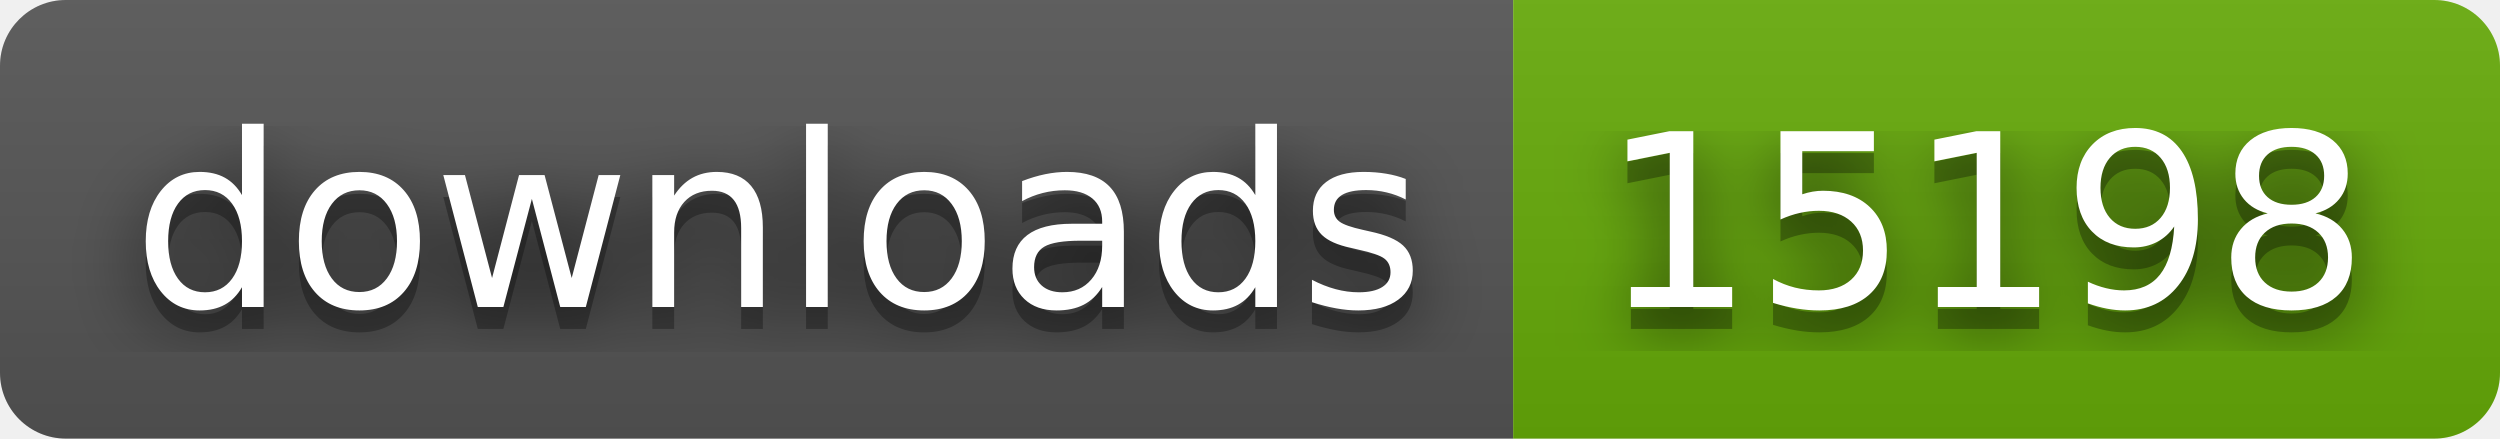
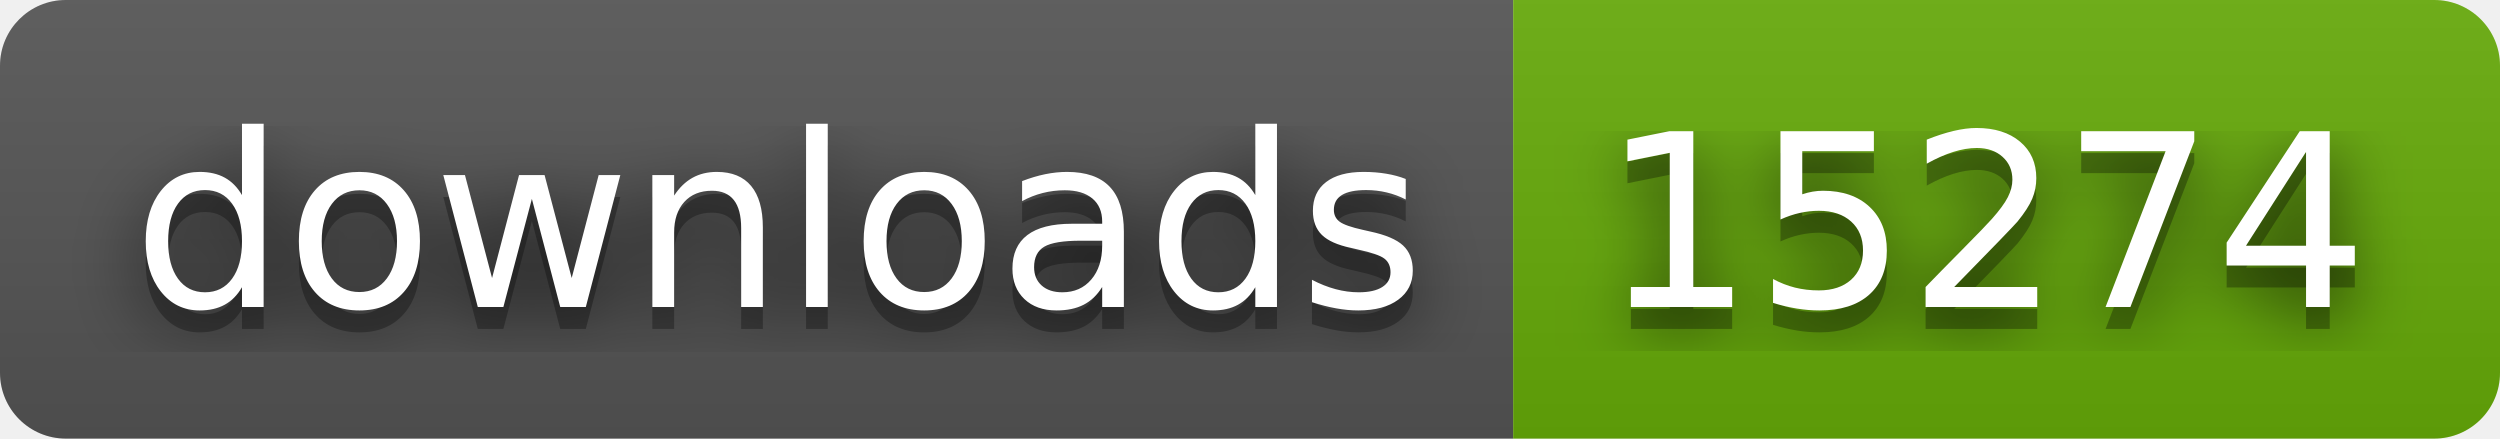
- <svg xmlns="http://www.w3.org/2000/svg" width="114" height="20" role="img" aria-label="downloads: 15198">
+ <svg xmlns="http://www.w3.org/2000/svg" width="114" height="20" role="img" aria-label="downloads: 15274">
  <filter id="blur">
    <feGaussianBlur stdDeviation="16" />
  </filter>
  <linearGradient id="s" x2="0" y2="100%">
    <stop offset="0" stop-color="#bbb" stop-opacity=".1" />
    <stop offset="1" stop-opacity=".1" />
  </linearGradient>
  <clipPath id="r">
    <rect width="114" height="20" rx="3" />
  </clipPath>
  <g clip-path="url(#r)">
    <rect width="69" height="20" fill="#555" />
    <rect x="69" width="45" height="20" fill="#67ac09" />
    <rect width="114" height="20" fill="url(#s)" />
  </g>
  <g fill="#fff" text-anchor="middle" font-family="Verdana,Geneva,DejaVu Sans,sans-serif" text-rendering="geometricPrecision" font-size="110">
    <g transform="scale(.1)">
      <g aria-hidden="true" fill="#010101">
        <text x="355" y="150" fill-opacity=".8" filter="url(#blur)" textLength="590">downloads</text>
        <text x="355" y="150" fill-opacity=".3" textLength="590">downloads</text>
      </g>
      <text x="355" y="140" textLength="590">downloads</text>
    </g>
    <g transform="scale(.1)">
      <g aria-hidden="true" fill="#010101">
-         <text x="905" y="150" fill-opacity=".8" filter="url(#blur)" textLength="350">15198</text>
-         <text x="905" y="150" fill-opacity=".3" textLength="350">15198</text>
+         <text x="905" y="150" fill-opacity=".8" filter="url(#blur)" textLength="350">15274</text>
+         <text x="905" y="150" fill-opacity=".3" textLength="350">15274</text>
      </g>
-       <text x="905" y="140" textLength="350">15198</text>
+       <text x="905" y="140" textLength="350">15274</text>
    </g>
  </g>
</svg>
